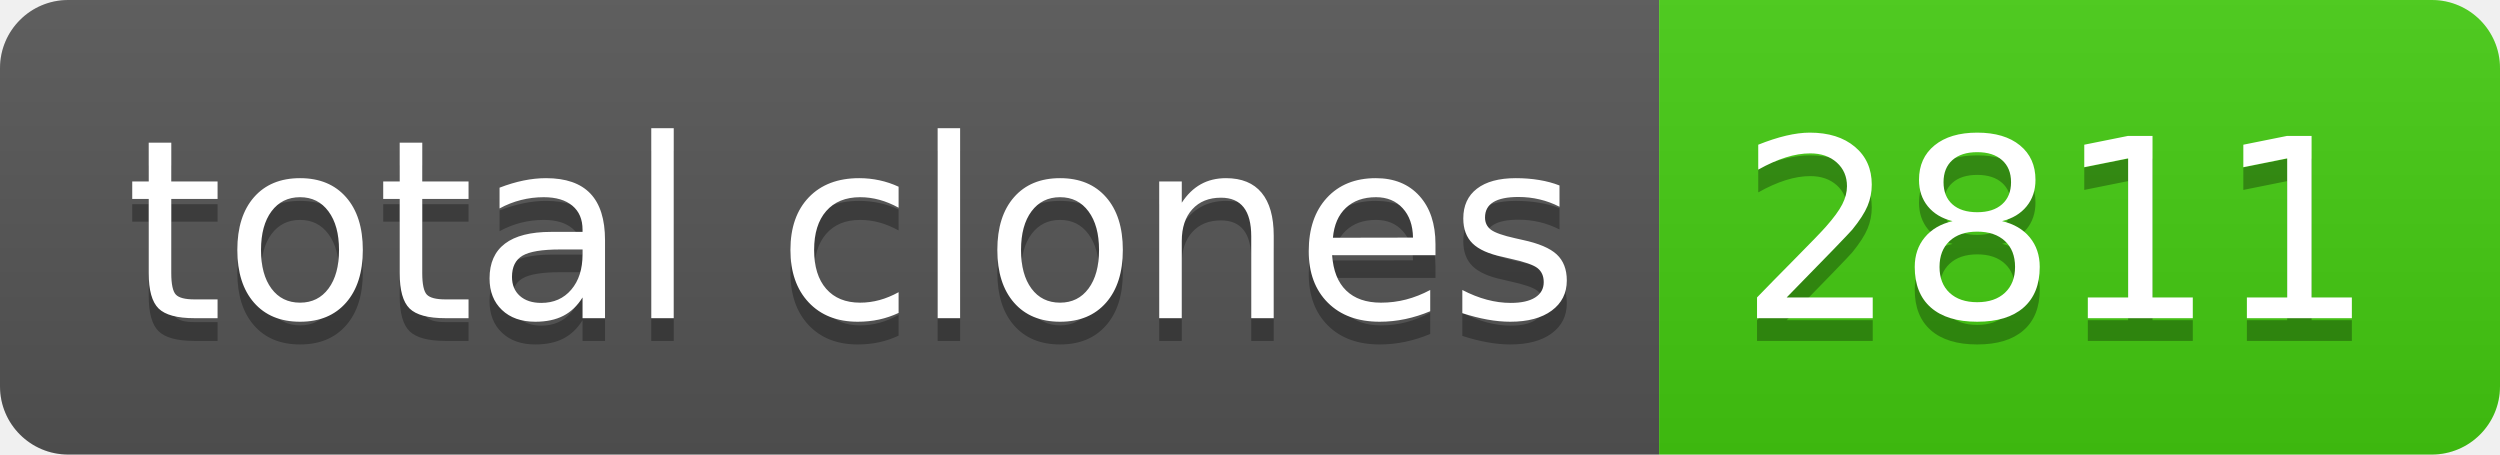
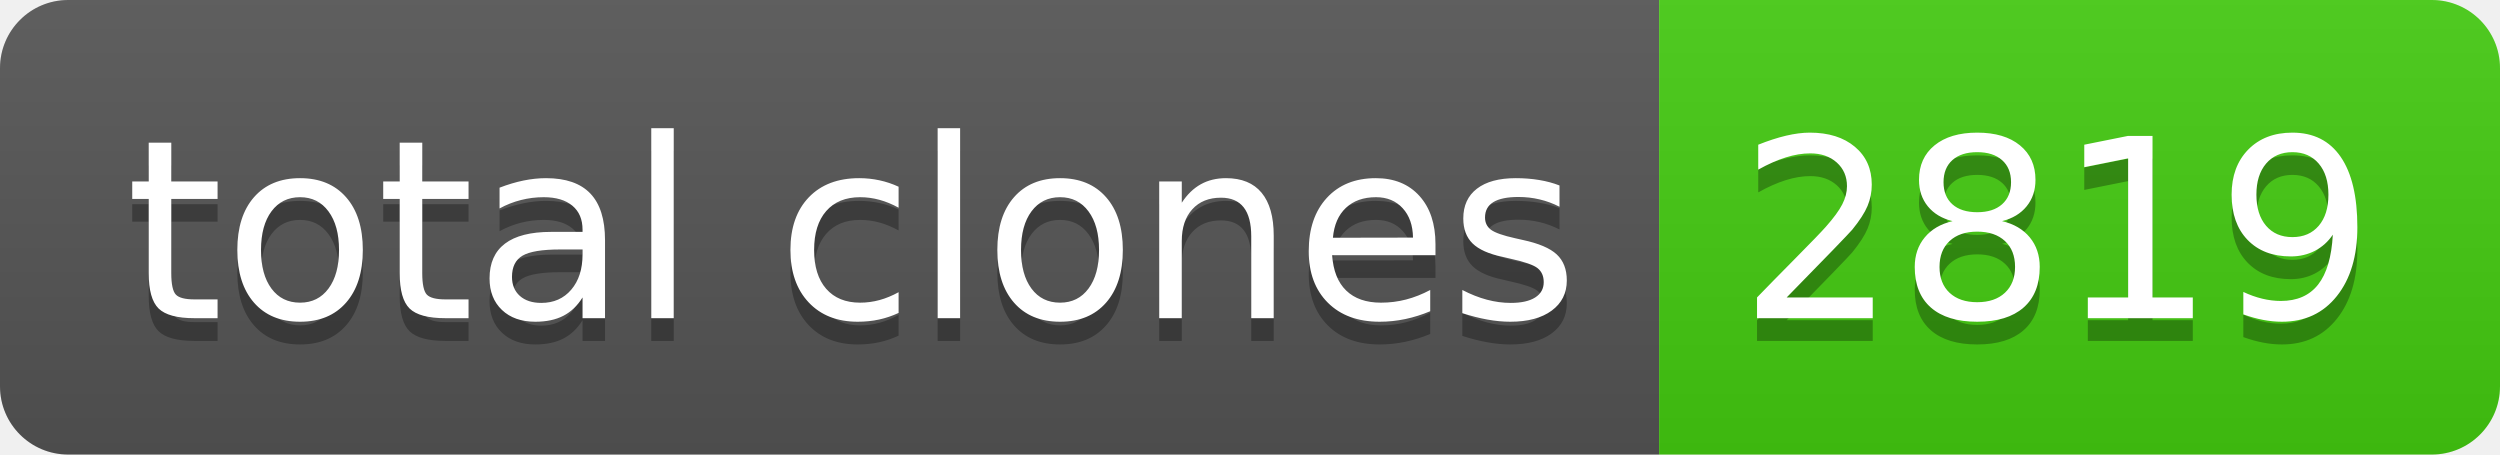
- <svg xmlns="http://www.w3.org/2000/svg" width="110" height="20" role="img" aria-label="total clones: 2811">
+ <svg xmlns="http://www.w3.org/2000/svg" width="110" height="20" role="img" aria-label="total clones: 2819">
  <linearGradient id="s" x2="0" y2="100%">
    <stop offset="0" stop-color="#bbb" stop-opacity=".1" />
    <stop offset="1" stop-opacity=".1" />
  </linearGradient>
  <clipPath id="r">
    <rect width="110" height="20" rx="3" fill="#fff" />
  </clipPath>
  <g clip-path="url(#r)">
    <rect width="73" height="20" fill="#555" />
    <rect x="73" width="37" height="20" fill="#4c1" />
    <rect width="110" height="20" fill="url(#s)" />
  </g>
  <g fill="#fff" text-anchor="middle" font-family="Verdana,Geneva,DejaVu Sans,sans-serif" text-rendering="geometricPrecision" font-size="110">
    <text aria-hidden="true" x="375" y="150" fill="#010101" fill-opacity=".3" transform="scale(.1)" textLength="630">total clones</text>
    <text x="375" y="140" transform="scale(.1)" fill="#fff" textLength="630">total clones</text>
-     <text aria-hidden="true" x="905" y="150" fill="#010101" fill-opacity=".3" transform="scale(.1)" textLength="270">2811</text>
-     <text x="905" y="140" transform="scale(.1)" fill="#fff" textLength="270">2811</text>
+     <text aria-hidden="true" x="905" y="150" fill="#010101" fill-opacity=".3" transform="scale(.1)" textLength="270">2819</text>
+     <text x="905" y="140" transform="scale(.1)" fill="#fff" textLength="270">2819</text>
  </g>
</svg>
